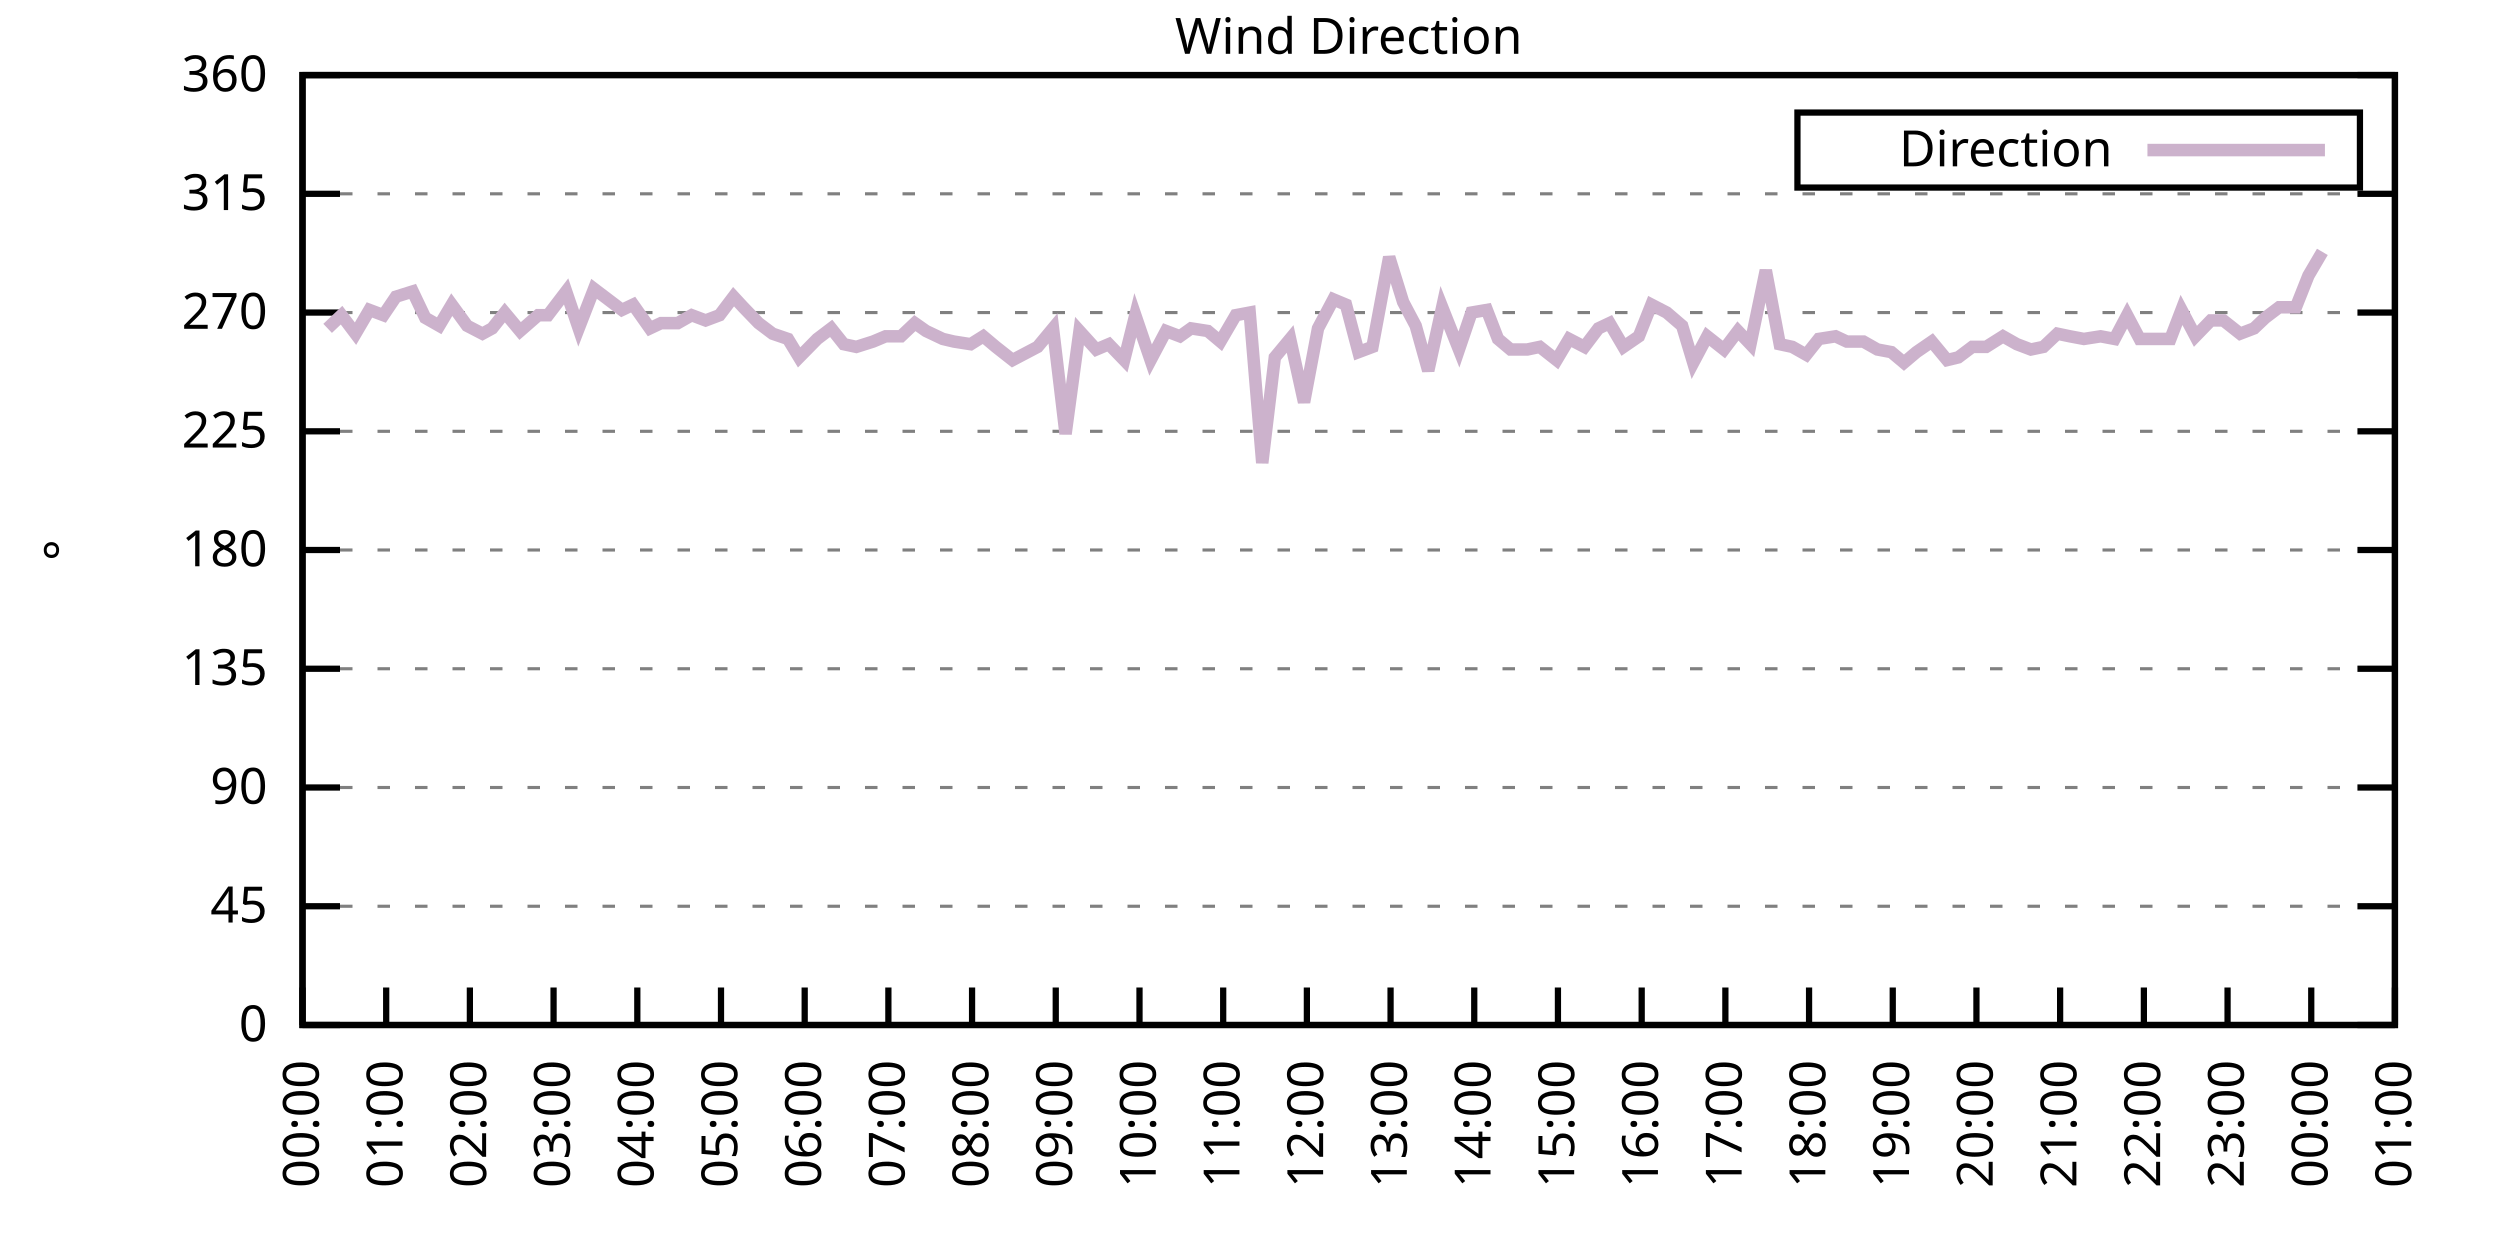
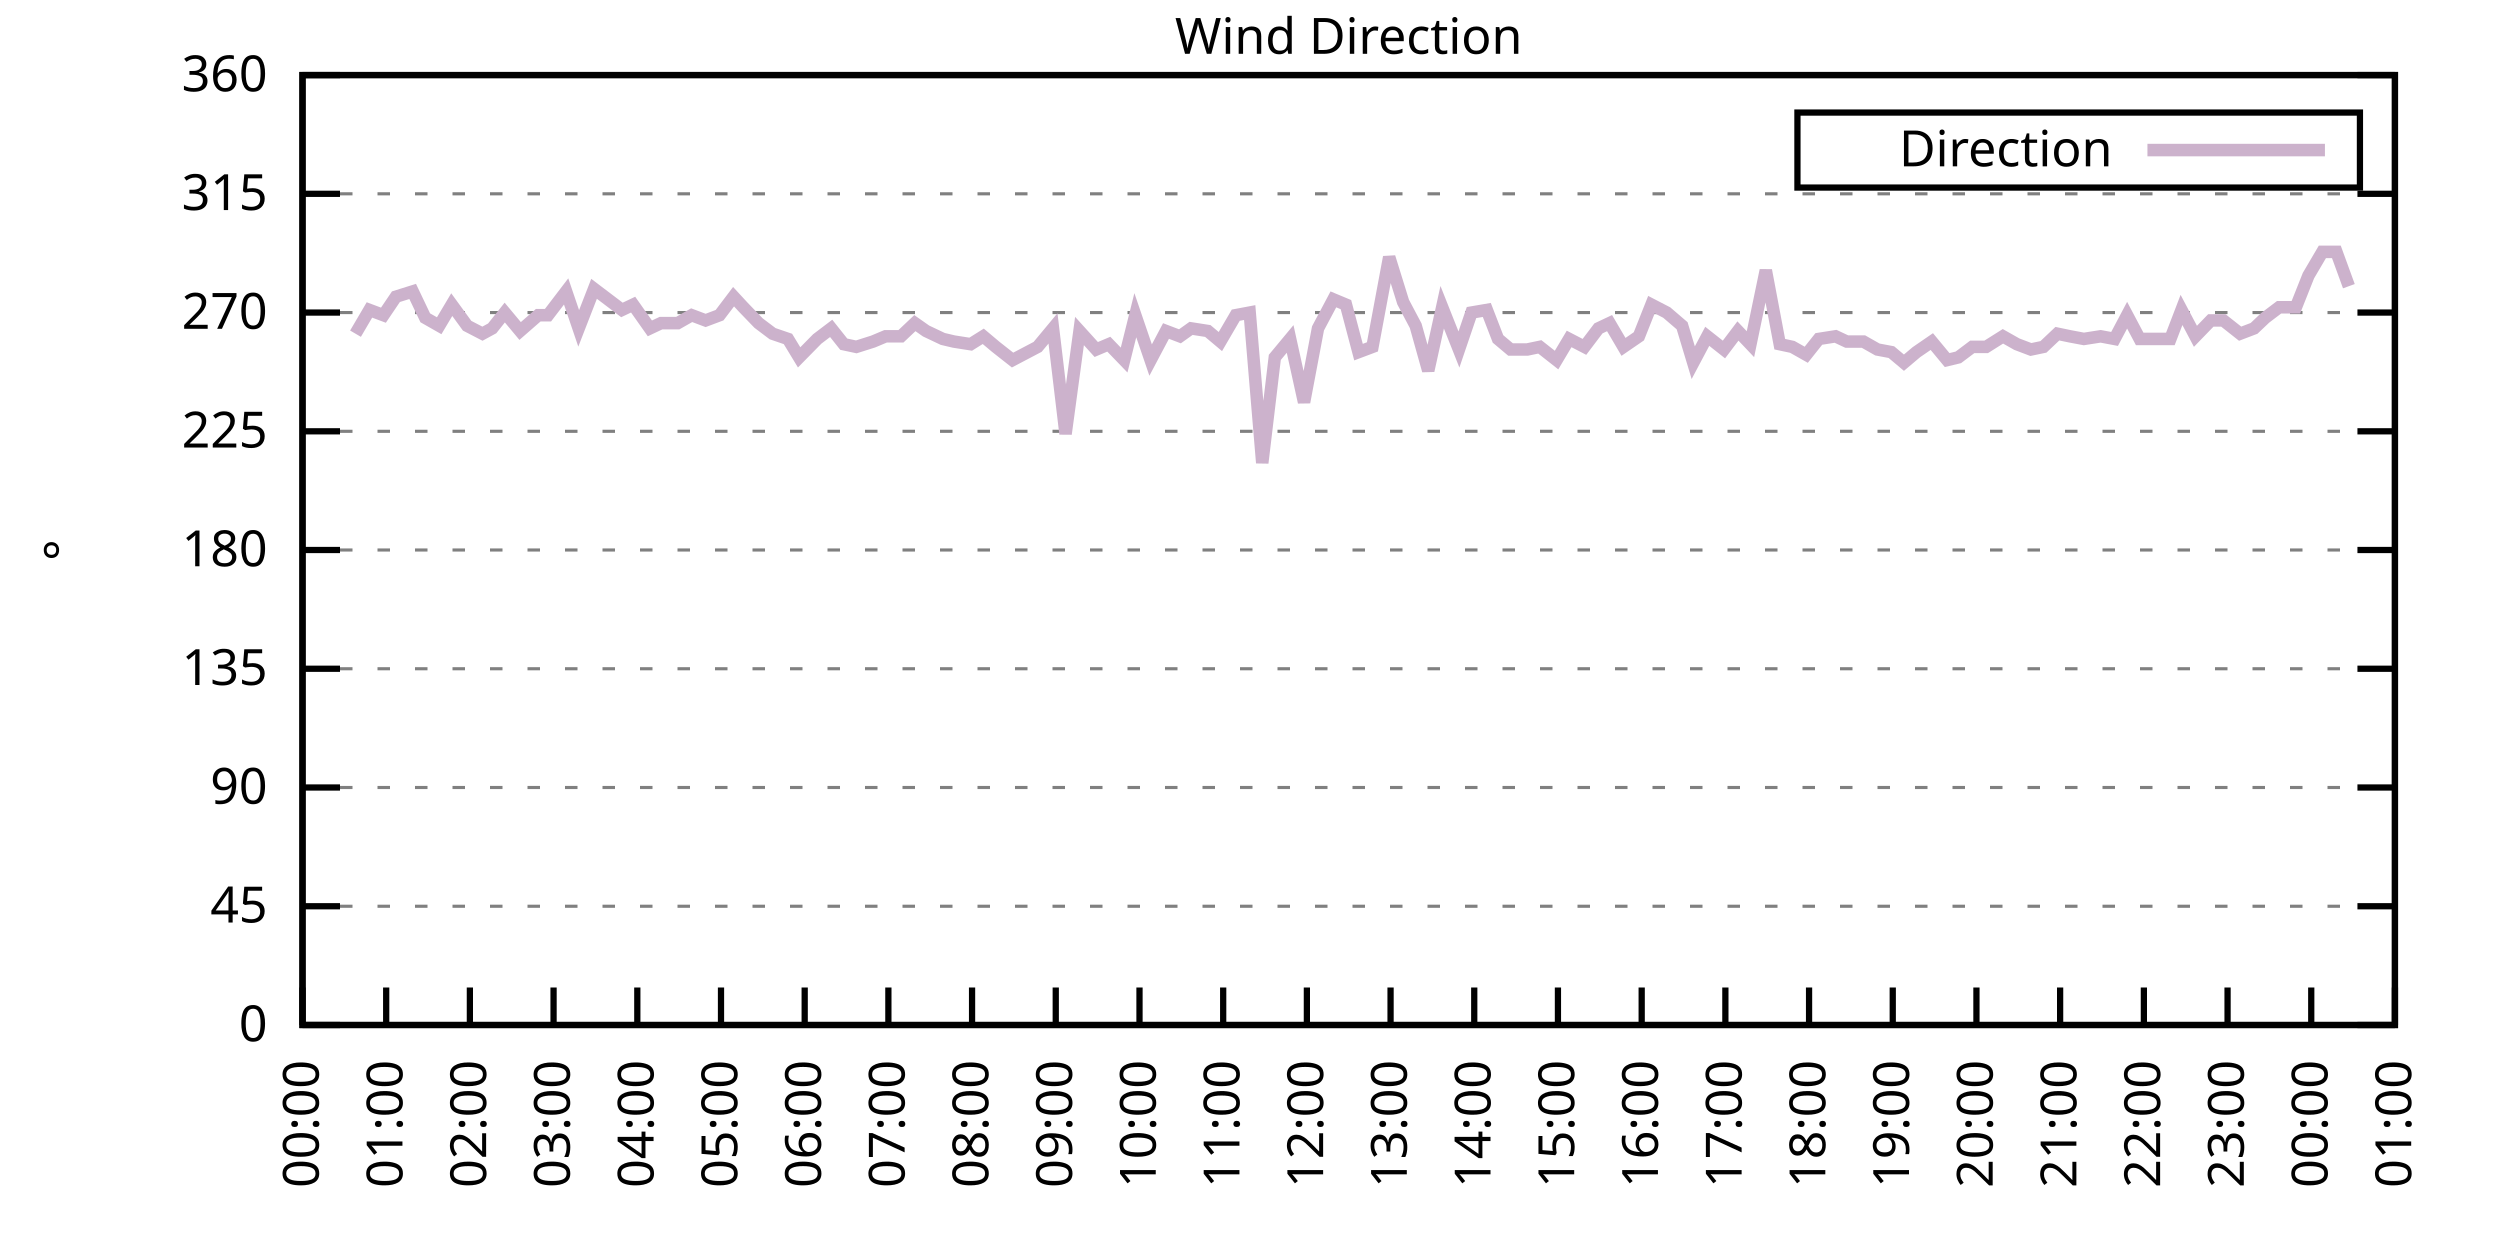
<svg xmlns="http://www.w3.org/2000/svg" xmlns:xlink="http://www.w3.org/1999/xlink" width="400" height="200" viewBox="0 0 400 200">
  <g id="gnuplot_canvas">
    <rect x="0" y="0" width="400" height="200" fill="none" />
    <defs>
      <circle id="gpDot" r="0.5" stroke-width="0.5" stroke="currentColor" />
      <path id="gpPt0" stroke-width="0.333" stroke="currentColor" d="M-1,0 h2 M0,-1 v2" />
      <path id="gpPt1" stroke-width="0.333" stroke="currentColor" d="M-1,-1 L1,1 M1,-1 L-1,1" />
      <path id="gpPt2" stroke-width="0.333" stroke="currentColor" d="M-1,0 L1,0 M0,-1 L0,1 M-1,-1 L1,1 M-1,1 L1,-1" />
      <rect id="gpPt3" stroke-width="0.333" stroke="currentColor" x="-1" y="-1" width="2" height="2" />
      <rect id="gpPt4" stroke-width="0.333" stroke="currentColor" fill="currentColor" x="-1" y="-1" width="2" height="2" />
      <circle id="gpPt5" stroke-width="0.333" stroke="currentColor" cx="0" cy="0" r="1" />
      <use xlink:href="#gpPt5" id="gpPt6" fill="currentColor" stroke="none" />
      <path id="gpPt7" stroke-width="0.333" stroke="currentColor" d="M0,-1.33 L-1.33,0.67 L1.33,0.67 z" />
      <use xlink:href="#gpPt7" id="gpPt8" fill="currentColor" stroke="none" />
      <use xlink:href="#gpPt7" id="gpPt9" stroke="currentColor" transform="rotate(180)" />
      <use xlink:href="#gpPt9" id="gpPt10" fill="currentColor" stroke="none" />
      <use xlink:href="#gpPt3" id="gpPt11" stroke="currentColor" transform="rotate(45)" />
      <use xlink:href="#gpPt11" id="gpPt12" fill="currentColor" stroke="none" />
      <path id="gpPt13" stroke-width="0.333" stroke="currentColor" d="M0,1.330 L1.265,0.411 L0.782,-1.067 L-0.782,-1.076 L-1.265,0.411 z" />
      <use xlink:href="#gpPt13" id="gpPt14" fill="currentColor" stroke="none" />
      <filter id="textbox" filterUnits="objectBoundingBox" x="0" y="0" height="1" width="1">
        <feFlood flood-color="white" flood-opacity="1" result="bgnd" />
        <feComposite in="SourceGraphic" in2="bgnd" operator="atop" />
      </filter>
      <filter id="greybox" filterUnits="objectBoundingBox" x="0" y="0" height="1" width="1">
        <feFlood flood-color="lightgrey" flood-opacity="1" result="grey" />
        <feComposite in="SourceGraphic" in2="grey" operator="atop" />
      </filter>
    </defs>
    <g fill="none" color="white" stroke="currentColor" stroke-width="1.00" stroke-linecap="butt" stroke-linejoin="miter">
</g>
    <g fill="none" color="black" stroke="currentColor" stroke-width="1.00" stroke-linecap="butt" stroke-linejoin="miter">
      <g stroke="none" shape-rendering="crispEdges">
        <polygon fill="rgb(255, 255, 255)" points="48.40,164.00 383.18,164.00 383.18,12.02 48.40,12.02 " />
      </g>
    </g>
    <g fill="none" color="black" stroke="currentColor" stroke-width="1.00" stroke-linecap="butt" stroke-linejoin="miter">
</g>
    <g fill="none" color="black" stroke="black" stroke-width="0.50" stroke-linecap="butt" stroke-linejoin="miter">
</g>
    <g fill="none" color="gray" stroke="currentColor" stroke-width="0.50" stroke-linecap="butt" stroke-linejoin="miter">
      <path stroke="gray" stroke-dasharray="2,4" class="gridline" d="M48.40,164.00 L383.19,164.00  " />
    </g>
    <g fill="none" color="gray" stroke="gray" stroke-width="1.00" stroke-linecap="butt" stroke-linejoin="miter">
</g>
    <g fill="none" color="black" stroke="currentColor" stroke-width="1.00" stroke-linecap="butt" stroke-linejoin="miter">
      <path stroke="black" d="M48.40,164.00 L54.40,164.00 M383.19,164.00 L377.19,164.00  " />
      <g transform="translate(42.80,166.60)" stroke="none" fill="black" font-family="Sans" font-size="8.00" text-anchor="end">
        <text>
          <tspan font-family="Sans"> 0</tspan>
        </text>
      </g>
    </g>
    <g fill="none" color="black" stroke="currentColor" stroke-width="1.00" stroke-linecap="butt" stroke-linejoin="miter">
</g>
    <g fill="none" color="black" stroke="black" stroke-width="0.50" stroke-linecap="butt" stroke-linejoin="miter">
</g>
    <g fill="none" color="gray" stroke="currentColor" stroke-width="0.50" stroke-linecap="butt" stroke-linejoin="miter">
      <path stroke="gray" stroke-dasharray="2,4" class="gridline" d="M48.40,145.00 L383.19,145.00  " />
    </g>
    <g fill="none" color="gray" stroke="gray" stroke-width="1.00" stroke-linecap="butt" stroke-linejoin="miter">
</g>
    <g fill="none" color="black" stroke="currentColor" stroke-width="1.00" stroke-linecap="butt" stroke-linejoin="miter">
      <path stroke="black" d="M48.40,145.00 L54.40,145.00 M383.19,145.00 L377.19,145.00  " />
      <g transform="translate(42.80,147.60)" stroke="none" fill="black" font-family="Sans" font-size="8.00" text-anchor="end">
        <text>
          <tspan font-family="Sans"> 45</tspan>
        </text>
      </g>
    </g>
    <g fill="none" color="black" stroke="currentColor" stroke-width="1.00" stroke-linecap="butt" stroke-linejoin="miter">
</g>
    <g fill="none" color="black" stroke="black" stroke-width="0.50" stroke-linecap="butt" stroke-linejoin="miter">
</g>
    <g fill="none" color="gray" stroke="currentColor" stroke-width="0.50" stroke-linecap="butt" stroke-linejoin="miter">
      <path stroke="gray" stroke-dasharray="2,4" class="gridline" d="M48.40,126.00 L383.19,126.00  " />
    </g>
    <g fill="none" color="gray" stroke="gray" stroke-width="1.00" stroke-linecap="butt" stroke-linejoin="miter">
</g>
    <g fill="none" color="black" stroke="currentColor" stroke-width="1.00" stroke-linecap="butt" stroke-linejoin="miter">
      <path stroke="black" d="M48.40,126.00 L54.40,126.00 M383.19,126.00 L377.19,126.00  " />
      <g transform="translate(42.80,128.60)" stroke="none" fill="black" font-family="Sans" font-size="8.00" text-anchor="end">
        <text>
          <tspan font-family="Sans"> 90</tspan>
        </text>
      </g>
    </g>
    <g fill="none" color="black" stroke="currentColor" stroke-width="1.00" stroke-linecap="butt" stroke-linejoin="miter">
</g>
    <g fill="none" color="black" stroke="black" stroke-width="0.50" stroke-linecap="butt" stroke-linejoin="miter">
</g>
    <g fill="none" color="gray" stroke="currentColor" stroke-width="0.50" stroke-linecap="butt" stroke-linejoin="miter">
      <path stroke="gray" stroke-dasharray="2,4" class="gridline" d="M48.40,107.00 L383.19,107.00  " />
    </g>
    <g fill="none" color="gray" stroke="gray" stroke-width="1.00" stroke-linecap="butt" stroke-linejoin="miter">
</g>
    <g fill="none" color="black" stroke="currentColor" stroke-width="1.00" stroke-linecap="butt" stroke-linejoin="miter">
      <path stroke="black" d="M48.40,107.00 L54.40,107.00 M383.19,107.00 L377.19,107.00  " />
      <g transform="translate(42.80,109.60)" stroke="none" fill="black" font-family="Sans" font-size="8.00" text-anchor="end">
        <text>
          <tspan font-family="Sans"> 135</tspan>
        </text>
      </g>
    </g>
    <g fill="none" color="black" stroke="currentColor" stroke-width="1.00" stroke-linecap="butt" stroke-linejoin="miter">
</g>
    <g fill="none" color="black" stroke="black" stroke-width="0.50" stroke-linecap="butt" stroke-linejoin="miter">
</g>
    <g fill="none" color="gray" stroke="currentColor" stroke-width="0.50" stroke-linecap="butt" stroke-linejoin="miter">
      <path stroke="gray" stroke-dasharray="2,4" class="gridline" d="M48.40,88.00 L383.19,88.00  " />
    </g>
    <g fill="none" color="gray" stroke="gray" stroke-width="1.00" stroke-linecap="butt" stroke-linejoin="miter">
</g>
    <g fill="none" color="black" stroke="currentColor" stroke-width="1.00" stroke-linecap="butt" stroke-linejoin="miter">
      <path stroke="black" d="M48.40,88.00 L54.40,88.00 M383.19,88.00 L377.19,88.00  " />
      <g transform="translate(42.80,90.60)" stroke="none" fill="black" font-family="Sans" font-size="8.00" text-anchor="end">
        <text>
          <tspan font-family="Sans"> 180</tspan>
        </text>
      </g>
    </g>
    <g fill="none" color="black" stroke="currentColor" stroke-width="1.00" stroke-linecap="butt" stroke-linejoin="miter">
</g>
    <g fill="none" color="black" stroke="black" stroke-width="0.50" stroke-linecap="butt" stroke-linejoin="miter">
</g>
    <g fill="none" color="gray" stroke="currentColor" stroke-width="0.50" stroke-linecap="butt" stroke-linejoin="miter">
      <path stroke="gray" stroke-dasharray="2,4" class="gridline" d="M48.40,69.01 L383.19,69.01  " />
    </g>
    <g fill="none" color="gray" stroke="gray" stroke-width="1.00" stroke-linecap="butt" stroke-linejoin="miter">
</g>
    <g fill="none" color="black" stroke="currentColor" stroke-width="1.00" stroke-linecap="butt" stroke-linejoin="miter">
      <path stroke="black" d="M48.40,69.01 L54.40,69.01 M383.19,69.01 L377.19,69.01  " />
      <g transform="translate(42.80,71.61)" stroke="none" fill="black" font-family="Sans" font-size="8.00" text-anchor="end">
        <text>
          <tspan font-family="Sans"> 225</tspan>
        </text>
      </g>
    </g>
    <g fill="none" color="black" stroke="currentColor" stroke-width="1.00" stroke-linecap="butt" stroke-linejoin="miter">
</g>
    <g fill="none" color="black" stroke="black" stroke-width="0.50" stroke-linecap="butt" stroke-linejoin="miter">
</g>
    <g fill="none" color="gray" stroke="currentColor" stroke-width="0.50" stroke-linecap="butt" stroke-linejoin="miter">
      <path stroke="gray" stroke-dasharray="2,4" class="gridline" d="M48.40,50.01 L383.19,50.01  " />
    </g>
    <g fill="none" color="gray" stroke="gray" stroke-width="1.00" stroke-linecap="butt" stroke-linejoin="miter">
</g>
    <g fill="none" color="black" stroke="currentColor" stroke-width="1.00" stroke-linecap="butt" stroke-linejoin="miter">
      <path stroke="black" d="M48.40,50.01 L54.40,50.01 M383.19,50.01 L377.19,50.01  " />
      <g transform="translate(42.80,52.61)" stroke="none" fill="black" font-family="Sans" font-size="8.00" text-anchor="end">
        <text>
          <tspan font-family="Sans"> 270</tspan>
        </text>
      </g>
    </g>
    <g fill="none" color="black" stroke="currentColor" stroke-width="1.00" stroke-linecap="butt" stroke-linejoin="miter">
</g>
    <g fill="none" color="black" stroke="black" stroke-width="0.50" stroke-linecap="butt" stroke-linejoin="miter">
</g>
    <g fill="none" color="gray" stroke="currentColor" stroke-width="0.50" stroke-linecap="butt" stroke-linejoin="miter">
      <path stroke="gray" stroke-dasharray="2,4" class="gridline" d="M48.40,31.01 L383.19,31.01  " />
    </g>
    <g fill="none" color="gray" stroke="gray" stroke-width="1.00" stroke-linecap="butt" stroke-linejoin="miter">
</g>
    <g fill="none" color="black" stroke="currentColor" stroke-width="1.00" stroke-linecap="butt" stroke-linejoin="miter">
      <path stroke="black" d="M48.40,31.01 L54.40,31.01 M383.19,31.01 L377.19,31.01  " />
      <g transform="translate(42.80,33.61)" stroke="none" fill="black" font-family="Sans" font-size="8.00" text-anchor="end">
        <text>
          <tspan font-family="Sans"> 315</tspan>
        </text>
      </g>
    </g>
    <g fill="none" color="black" stroke="currentColor" stroke-width="1.00" stroke-linecap="butt" stroke-linejoin="miter">
</g>
    <g fill="none" color="black" stroke="black" stroke-width="0.50" stroke-linecap="butt" stroke-linejoin="miter">
</g>
    <g fill="none" color="gray" stroke="currentColor" stroke-width="0.50" stroke-linecap="butt" stroke-linejoin="miter">
      <path stroke="gray" stroke-dasharray="2,4" class="gridline" d="M48.40,12.01 L383.19,12.01  " />
    </g>
    <g fill="none" color="gray" stroke="gray" stroke-width="1.00" stroke-linecap="butt" stroke-linejoin="miter">
</g>
    <g fill="none" color="black" stroke="currentColor" stroke-width="1.00" stroke-linecap="butt" stroke-linejoin="miter">
      <path stroke="black" d="M48.40,12.01 L54.40,12.01 M383.19,12.01 L377.19,12.01  " />
      <g transform="translate(42.80,14.61)" stroke="none" fill="black" font-family="Sans" font-size="8.00" text-anchor="end">
        <text>
          <tspan font-family="Sans"> 360</tspan>
        </text>
      </g>
    </g>
    <g fill="none" color="black" stroke="currentColor" stroke-width="1.00" stroke-linecap="butt" stroke-linejoin="miter">
      <path stroke="black" d="M48.40,164.00 L48.40,158.00  " />
      <g transform="translate(51.00,169.60) rotate(270.00)" stroke="none" fill="black" font-family="Sans" font-size="8.00" text-anchor="end">
        <text>
          <tspan font-family="Sans">00:00</tspan>
        </text>
      </g>
    </g>
    <g fill="none" color="black" stroke="currentColor" stroke-width="1.00" stroke-linecap="butt" stroke-linejoin="miter">
      <path stroke="black" d="M61.79,164.00 L61.79,158.00  " />
      <g transform="translate(64.39,169.60) rotate(270.00)" stroke="none" fill="black" font-family="Sans" font-size="8.00" text-anchor="end">
        <text>
          <tspan font-family="Sans">01:00</tspan>
        </text>
      </g>
    </g>
    <g fill="none" color="black" stroke="currentColor" stroke-width="1.00" stroke-linecap="butt" stroke-linejoin="miter">
      <path stroke="black" d="M75.18,164.00 L75.18,158.00  " />
      <g transform="translate(77.78,169.60) rotate(270.00)" stroke="none" fill="black" font-family="Sans" font-size="8.00" text-anchor="end">
        <text>
          <tspan font-family="Sans">02:00</tspan>
        </text>
      </g>
    </g>
    <g fill="none" color="black" stroke="currentColor" stroke-width="1.00" stroke-linecap="butt" stroke-linejoin="miter">
      <path stroke="black" d="M88.57,164.00 L88.57,158.00  " />
      <g transform="translate(91.17,169.60) rotate(270.00)" stroke="none" fill="black" font-family="Sans" font-size="8.00" text-anchor="end">
        <text>
          <tspan font-family="Sans">03:00</tspan>
        </text>
      </g>
    </g>
    <g fill="none" color="black" stroke="currentColor" stroke-width="1.00" stroke-linecap="butt" stroke-linejoin="miter">
      <path stroke="black" d="M101.97,164.00 L101.97,158.00  " />
      <g transform="translate(104.57,169.60) rotate(270.00)" stroke="none" fill="black" font-family="Sans" font-size="8.00" text-anchor="end">
        <text>
          <tspan font-family="Sans">04:00</tspan>
        </text>
      </g>
    </g>
    <g fill="none" color="black" stroke="currentColor" stroke-width="1.00" stroke-linecap="butt" stroke-linejoin="miter">
      <path stroke="black" d="M115.36,164.00 L115.36,158.00  " />
      <g transform="translate(117.96,169.60) rotate(270.00)" stroke="none" fill="black" font-family="Sans" font-size="8.00" text-anchor="end">
        <text>
          <tspan font-family="Sans">05:00</tspan>
        </text>
      </g>
    </g>
    <g fill="none" color="black" stroke="currentColor" stroke-width="1.00" stroke-linecap="butt" stroke-linejoin="miter">
      <path stroke="black" d="M128.75,164.00 L128.75,158.00  " />
      <g transform="translate(131.35,169.60) rotate(270.00)" stroke="none" fill="black" font-family="Sans" font-size="8.00" text-anchor="end">
        <text>
          <tspan font-family="Sans">06:00</tspan>
        </text>
      </g>
    </g>
    <g fill="none" color="black" stroke="currentColor" stroke-width="1.00" stroke-linecap="butt" stroke-linejoin="miter">
      <path stroke="black" d="M142.14,164.00 L142.14,158.00  " />
      <g transform="translate(144.74,169.60) rotate(270.00)" stroke="none" fill="black" font-family="Sans" font-size="8.00" text-anchor="end">
        <text>
          <tspan font-family="Sans">07:00</tspan>
        </text>
      </g>
    </g>
    <g fill="none" color="black" stroke="currentColor" stroke-width="1.00" stroke-linecap="butt" stroke-linejoin="miter">
      <path stroke="black" d="M155.53,164.00 L155.53,158.00  " />
      <g transform="translate(158.13,169.60) rotate(270.00)" stroke="none" fill="black" font-family="Sans" font-size="8.00" text-anchor="end">
        <text>
          <tspan font-family="Sans">08:00</tspan>
        </text>
      </g>
    </g>
    <g fill="none" color="black" stroke="currentColor" stroke-width="1.00" stroke-linecap="butt" stroke-linejoin="miter">
      <path stroke="black" d="M168.92,164.00 L168.92,158.00  " />
      <g transform="translate(171.52,169.60) rotate(270.00)" stroke="none" fill="black" font-family="Sans" font-size="8.00" text-anchor="end">
        <text>
          <tspan font-family="Sans">09:00</tspan>
        </text>
      </g>
    </g>
    <g fill="none" color="black" stroke="currentColor" stroke-width="1.00" stroke-linecap="butt" stroke-linejoin="miter">
      <path stroke="black" d="M182.32,164.00 L182.32,158.00  " />
      <g transform="translate(184.92,169.60) rotate(270.00)" stroke="none" fill="black" font-family="Sans" font-size="8.00" text-anchor="end">
        <text>
          <tspan font-family="Sans">10:00</tspan>
        </text>
      </g>
    </g>
    <g fill="none" color="black" stroke="currentColor" stroke-width="1.00" stroke-linecap="butt" stroke-linejoin="miter">
      <path stroke="black" d="M195.71,164.00 L195.71,158.00  " />
      <g transform="translate(198.31,169.60) rotate(270.00)" stroke="none" fill="black" font-family="Sans" font-size="8.00" text-anchor="end">
        <text>
          <tspan font-family="Sans">11:00</tspan>
        </text>
      </g>
    </g>
    <g fill="none" color="black" stroke="currentColor" stroke-width="1.00" stroke-linecap="butt" stroke-linejoin="miter">
      <path stroke="black" d="M209.10,164.00 L209.10,158.00  " />
      <g transform="translate(211.70,169.60) rotate(270.00)" stroke="none" fill="black" font-family="Sans" font-size="8.00" text-anchor="end">
        <text>
          <tspan font-family="Sans">12:00</tspan>
        </text>
      </g>
    </g>
    <g fill="none" color="black" stroke="currentColor" stroke-width="1.00" stroke-linecap="butt" stroke-linejoin="miter">
      <path stroke="black" d="M222.49,164.00 L222.49,158.00  " />
      <g transform="translate(225.09,169.60) rotate(270.00)" stroke="none" fill="black" font-family="Sans" font-size="8.00" text-anchor="end">
        <text>
          <tspan font-family="Sans">13:00</tspan>
        </text>
      </g>
    </g>
    <g fill="none" color="black" stroke="currentColor" stroke-width="1.00" stroke-linecap="butt" stroke-linejoin="miter">
      <path stroke="black" d="M235.88,164.00 L235.88,158.00  " />
      <g transform="translate(238.48,169.60) rotate(270.00)" stroke="none" fill="black" font-family="Sans" font-size="8.00" text-anchor="end">
        <text>
          <tspan font-family="Sans">14:00</tspan>
        </text>
      </g>
    </g>
    <g fill="none" color="black" stroke="currentColor" stroke-width="1.00" stroke-linecap="butt" stroke-linejoin="miter">
      <path stroke="black" d="M249.27,164.00 L249.27,158.00  " />
      <g transform="translate(251.87,169.60) rotate(270.00)" stroke="none" fill="black" font-family="Sans" font-size="8.00" text-anchor="end">
        <text>
          <tspan font-family="Sans">15:00</tspan>
        </text>
      </g>
    </g>
    <g fill="none" color="black" stroke="currentColor" stroke-width="1.00" stroke-linecap="butt" stroke-linejoin="miter">
      <path stroke="black" d="M262.67,164.00 L262.67,158.00  " />
      <g transform="translate(265.27,169.60) rotate(270.00)" stroke="none" fill="black" font-family="Sans" font-size="8.00" text-anchor="end">
        <text>
          <tspan font-family="Sans">16:00</tspan>
        </text>
      </g>
    </g>
    <g fill="none" color="black" stroke="currentColor" stroke-width="1.00" stroke-linecap="butt" stroke-linejoin="miter">
      <path stroke="black" d="M276.06,164.00 L276.06,158.00  " />
      <g transform="translate(278.66,169.60) rotate(270.00)" stroke="none" fill="black" font-family="Sans" font-size="8.00" text-anchor="end">
        <text>
          <tspan font-family="Sans">17:00</tspan>
        </text>
      </g>
    </g>
    <g fill="none" color="black" stroke="currentColor" stroke-width="1.00" stroke-linecap="butt" stroke-linejoin="miter">
      <path stroke="black" d="M289.45,164.00 L289.45,158.00  " />
      <g transform="translate(292.05,169.60) rotate(270.00)" stroke="none" fill="black" font-family="Sans" font-size="8.00" text-anchor="end">
        <text>
          <tspan font-family="Sans">18:00</tspan>
        </text>
      </g>
    </g>
    <g fill="none" color="black" stroke="currentColor" stroke-width="1.00" stroke-linecap="butt" stroke-linejoin="miter">
      <path stroke="black" d="M302.84,164.00 L302.84,158.00  " />
      <g transform="translate(305.44,169.60) rotate(270.00)" stroke="none" fill="black" font-family="Sans" font-size="8.00" text-anchor="end">
        <text>
          <tspan font-family="Sans">19:00</tspan>
        </text>
      </g>
    </g>
    <g fill="none" color="black" stroke="currentColor" stroke-width="1.00" stroke-linecap="butt" stroke-linejoin="miter">
      <path stroke="black" d="M316.23,164.00 L316.23,158.00  " />
      <g transform="translate(318.83,169.60) rotate(270.00)" stroke="none" fill="black" font-family="Sans" font-size="8.00" text-anchor="end">
        <text>
          <tspan font-family="Sans">20:00</tspan>
        </text>
      </g>
    </g>
    <g fill="none" color="black" stroke="currentColor" stroke-width="1.00" stroke-linecap="butt" stroke-linejoin="miter">
      <path stroke="black" d="M329.62,164.00 L329.62,158.00  " />
      <g transform="translate(332.22,169.60) rotate(270.00)" stroke="none" fill="black" font-family="Sans" font-size="8.00" text-anchor="end">
        <text>
          <tspan font-family="Sans">21:00</tspan>
        </text>
      </g>
    </g>
    <g fill="none" color="black" stroke="currentColor" stroke-width="1.00" stroke-linecap="butt" stroke-linejoin="miter">
      <path stroke="black" d="M343.02,164.00 L343.02,158.00  " />
      <g transform="translate(345.62,169.60) rotate(270.00)" stroke="none" fill="black" font-family="Sans" font-size="8.00" text-anchor="end">
        <text>
          <tspan font-family="Sans">22:00</tspan>
        </text>
      </g>
    </g>
    <g fill="none" color="black" stroke="currentColor" stroke-width="1.00" stroke-linecap="butt" stroke-linejoin="miter">
      <path stroke="black" d="M356.41,164.00 L356.41,158.00  " />
      <g transform="translate(359.01,169.60) rotate(270.00)" stroke="none" fill="black" font-family="Sans" font-size="8.00" text-anchor="end">
        <text>
          <tspan font-family="Sans">23:00</tspan>
        </text>
      </g>
    </g>
    <g fill="none" color="black" stroke="currentColor" stroke-width="1.00" stroke-linecap="butt" stroke-linejoin="miter">
      <path stroke="black" d="M369.80,164.00 L369.80,158.00  " />
      <g transform="translate(372.40,169.60) rotate(270.00)" stroke="none" fill="black" font-family="Sans" font-size="8.00" text-anchor="end">
        <text>
          <tspan font-family="Sans">00:00</tspan>
        </text>
      </g>
    </g>
    <g fill="none" color="black" stroke="currentColor" stroke-width="1.00" stroke-linecap="butt" stroke-linejoin="miter">
      <path stroke="black" d="M383.19,164.00 L383.19,158.00  " />
      <g transform="translate(385.79,169.60) rotate(270.00)" stroke="none" fill="black" font-family="Sans" font-size="8.00" text-anchor="end">
        <text>
          <tspan font-family="Sans">01:00</tspan>
        </text>
      </g>
    </g>
    <g fill="none" color="black" stroke="currentColor" stroke-width="1.00" stroke-linecap="butt" stroke-linejoin="miter">
</g>
    <g fill="none" color="black" stroke="currentColor" stroke-width="1.00" stroke-linecap="butt" stroke-linejoin="miter">
      <path stroke="black" d="M48.40,12.01 L48.40,164.00 L383.19,164.00 L383.19,12.01 L48.40,12.01 Z  " />
    </g>
    <g fill="none" color="black" stroke="currentColor" stroke-width="1.00" stroke-linecap="butt" stroke-linejoin="miter">
</g>
    <g fill="none" color="black" stroke="currentColor" stroke-width="1.00" stroke-linecap="butt" stroke-linejoin="miter">
      <path stroke="black" d="M287.59,30.01 L287.59,18.01 L377.59,18.01 L377.59,30.01 L287.59,30.01 Z  " />
    </g>
    <g id="Wind_direction_plot_1">
      <g fill="none" color="white" stroke="black" stroke-width="2.00" stroke-linecap="butt" stroke-linejoin="miter">
</g>
      <g fill="none" color="black" stroke="currentColor" stroke-width="2.00" stroke-linecap="butt" stroke-linejoin="miter">
        <g transform="translate(337.99,26.61)" stroke="none" fill="black" font-family="Sans" font-size="8.00" text-anchor="end">
          <text>
            <tspan font-family="Sans">Direction</tspan>
          </text>
        </g>
      </g>
      <g fill="none" color="black" stroke="currentColor" stroke-width="2.00" stroke-linecap="butt" stroke-linejoin="miter">
-         <path stroke="rgb(204, 178, 204)" d="M343.59,24.01 L371.99,24.01 M52.42,52.54 L54.65,50.43 L56.88,53.39 L59.11,49.59 L61.35,50.43 L63.35,47.47   L66.03,46.63 L68.04,50.85 L70.27,52.12 L72.28,48.74 L74.74,52.12 L77.19,53.39 L78.75,52.54 L80.76,50.01   L83.22,52.96 L86.12,50.43 L87.68,50.43 L90.58,46.63 L92.59,52.54 L95.05,46.21 L97.28,47.90 L99.51,49.59   L101.30,48.74 L103.98,52.54 L105.76,51.70 L108.44,51.70 L110.67,50.43 L112.90,51.27 L115.13,50.43 L117.37,47.47   L118.93,49.16 L121.38,51.70 L123.62,53.39 L126.07,54.23 L127.86,57.18 L130.76,54.23 L132.99,52.54 L135.00,55.07   L137.01,55.50 L139.69,54.65 L141.69,53.81 L144.15,53.81 L146.38,51.70 L148.17,52.96 L150.85,54.23 L152.63,54.65   L155.31,55.07 L157.32,53.81 L159.33,55.50 L162.01,57.61 L166.02,55.50 L168.48,52.54 L170.49,69.43 L172.72,52.96   L175.40,55.92 L177.41,55.07 L179.86,57.61 L181.65,50.43 L184.10,57.61 L186.56,52.96 L188.79,53.81 L190.57,52.54   L193.25,52.96 L195.26,54.65 L197.72,50.43 L199.95,50.01 L201.96,74.07 L203.97,57.18 L206.42,54.23 L208.65,64.36   L210.88,52.54 L213.34,47.90 L215.35,48.74 L217.36,56.34 L219.59,55.50 L222.27,41.14 L224.50,48.32 L226.51,52.12   L228.52,59.30 L230.75,49.16 L233.43,55.92 L235.44,50.01 L237.89,49.59 L239.68,54.23 L241.69,55.92 L244.36,55.92   L246.37,55.50 L249.05,57.61 L251.06,54.23 L253.51,55.50 L255.75,52.54 L257.53,51.70 L259.76,55.50 L262.22,53.81   L264.23,48.74 L266.68,50.01 L269.14,52.12 L270.92,58.03 L273.16,53.81 L275.83,55.92 L278.07,52.96 L280.07,55.07   L282.53,43.25 L284.76,55.07 L286.77,55.50 L289.00,56.76 L291.01,54.23 L293.69,53.81 L295.48,54.65 L298.15,54.65   L300.39,55.92 L302.62,56.34 L304.63,58.03 L306.63,56.34 L309.09,54.65 L311.54,57.61 L313.33,57.18 L315.56,55.50   L317.79,55.50 L320.47,53.81 L322.70,55.07 L324.94,55.92 L326.95,55.50 L329.18,53.39 L331.19,53.81 L333.42,54.23   L336.10,53.81 L338.33,54.23 L340.34,50.43 L342.35,54.23 L344.58,54.23 L347.26,54.23 L349.04,49.59 L351.27,53.81   L353.73,51.27 L355.74,51.27 L358.42,53.39 L360.65,52.54 L362.43,50.85 L364.66,49.16 L367.34,49.16 L369.35,44.10   L371.58,40.30  " />
+         <path stroke="rgb(204, 178, 204)" d="M343.59,24.01 L371.99,24.01 M56.88,53.39 L59.11,49.59 L61.35,50.43 L63.35,47.47 L66.03,46.63 L68.04,50.85   L70.27,52.12 L72.28,48.74 L74.74,52.12 L77.19,53.39 L78.75,52.54 L80.76,50.01 L83.22,52.96 L86.12,50.43   L87.68,50.43 L90.58,46.63 L92.59,52.54 L95.05,46.21 L97.28,47.90 L99.51,49.59 L101.30,48.74 L103.98,52.54   L105.76,51.70 L108.44,51.70 L110.67,50.43 L112.90,51.27 L115.13,50.43 L117.37,47.47 L118.93,49.16 L121.38,51.70   L123.62,53.39 L126.07,54.23 L127.86,57.18 L130.76,54.23 L132.99,52.54 L135.00,55.07 L137.01,55.50 L139.69,54.65   L141.69,53.81 L144.15,53.81 L146.38,51.70 L148.17,52.96 L150.85,54.23 L152.63,54.65 L155.31,55.07 L157.32,53.81   L159.33,55.50 L162.01,57.61 L166.02,55.50 L168.48,52.54 L170.49,69.43 L172.72,52.96 L175.40,55.92 L177.41,55.07   L179.86,57.61 L181.65,50.43 L184.10,57.61 L186.56,52.96 L188.79,53.81 L190.57,52.54 L193.25,52.96 L195.26,54.65   L197.72,50.43 L199.95,50.01 L201.96,74.07 L203.97,57.18 L206.42,54.23 L208.65,64.36 L210.88,52.54 L213.34,47.90   L215.35,48.74 L217.36,56.34 L219.59,55.50 L222.27,41.14 L224.50,48.32 L226.51,52.12 L228.52,59.30 L230.75,49.16   L233.43,55.92 L235.44,50.01 L237.89,49.59 L239.68,54.23 L241.69,55.92 L244.36,55.92 L246.37,55.50 L249.05,57.61   L251.06,54.23 L253.51,55.50 L255.75,52.54 L257.53,51.70 L259.76,55.50 L262.22,53.81 L264.23,48.74 L266.68,50.01   L269.14,52.12 L270.92,58.03 L273.16,53.81 L275.83,55.92 L278.07,52.96 L280.07,55.07 L282.53,43.25 L284.76,55.07   L286.77,55.50 L289.00,56.76 L291.01,54.23 L293.69,53.81 L295.48,54.65 L298.15,54.65 L300.39,55.92 L302.62,56.34   L304.63,58.03 L306.63,56.34 L309.09,54.65 L311.54,57.61 L313.33,57.18 L315.56,55.50 L317.79,55.50 L320.47,53.81   L322.70,55.07 L324.94,55.92 L326.95,55.50 L329.18,53.39 L331.19,53.81 L333.42,54.23 L336.10,53.81 L338.33,54.23   L340.34,50.43 L342.35,54.23 L344.58,54.23 L347.26,54.23 L349.04,49.59 L351.27,53.81 L353.73,51.27 L355.74,51.27   L358.42,53.39 L360.65,52.54 L362.43,50.85 L364.66,49.16 L367.34,49.16 L369.35,44.10 L371.58,40.30 L373.82,40.30   L375.82,45.79  " />
      </g>
    </g>
    <g fill="none" color="black" stroke="currentColor" stroke-width="2.00" stroke-linecap="butt" stroke-linejoin="miter">
</g>
    <g fill="none" color="black" stroke="black" stroke-width="1.00" stroke-linecap="butt" stroke-linejoin="miter">
</g>
    <g fill="none" color="black" stroke="currentColor" stroke-width="1.00" stroke-linecap="butt" stroke-linejoin="miter">
      <path stroke="black" d="M48.40,12.01 L48.40,164.00 L383.19,164.00 L383.19,12.01 L48.40,12.01 Z  " />
      <g transform="translate(12.80,88.01) rotate(270.00)" stroke="none" fill="black" font-family="Sans" font-size="8.00" text-anchor="middle">
        <text>
          <tspan font-family="Sans">°</tspan>
        </text>
      </g>
    </g>
    <g fill="none" color="black" stroke="currentColor" stroke-width="1.00" stroke-linecap="butt" stroke-linejoin="miter">
</g>
    <g fill="none" color="black" stroke="currentColor" stroke-width="1.00" stroke-linecap="butt" stroke-linejoin="miter">
      <g transform="translate(215.79,8.61)" stroke="none" fill="black" font-family="Sans" font-size="8.00" text-anchor="middle">
        <text>
          <tspan font-family="Sans">Wind Direction</tspan>
        </text>
      </g>
    </g>
    <g fill="none" color="black" stroke="currentColor" stroke-width="1.00" stroke-linecap="butt" stroke-linejoin="miter">
</g>
  </g>
</svg>
